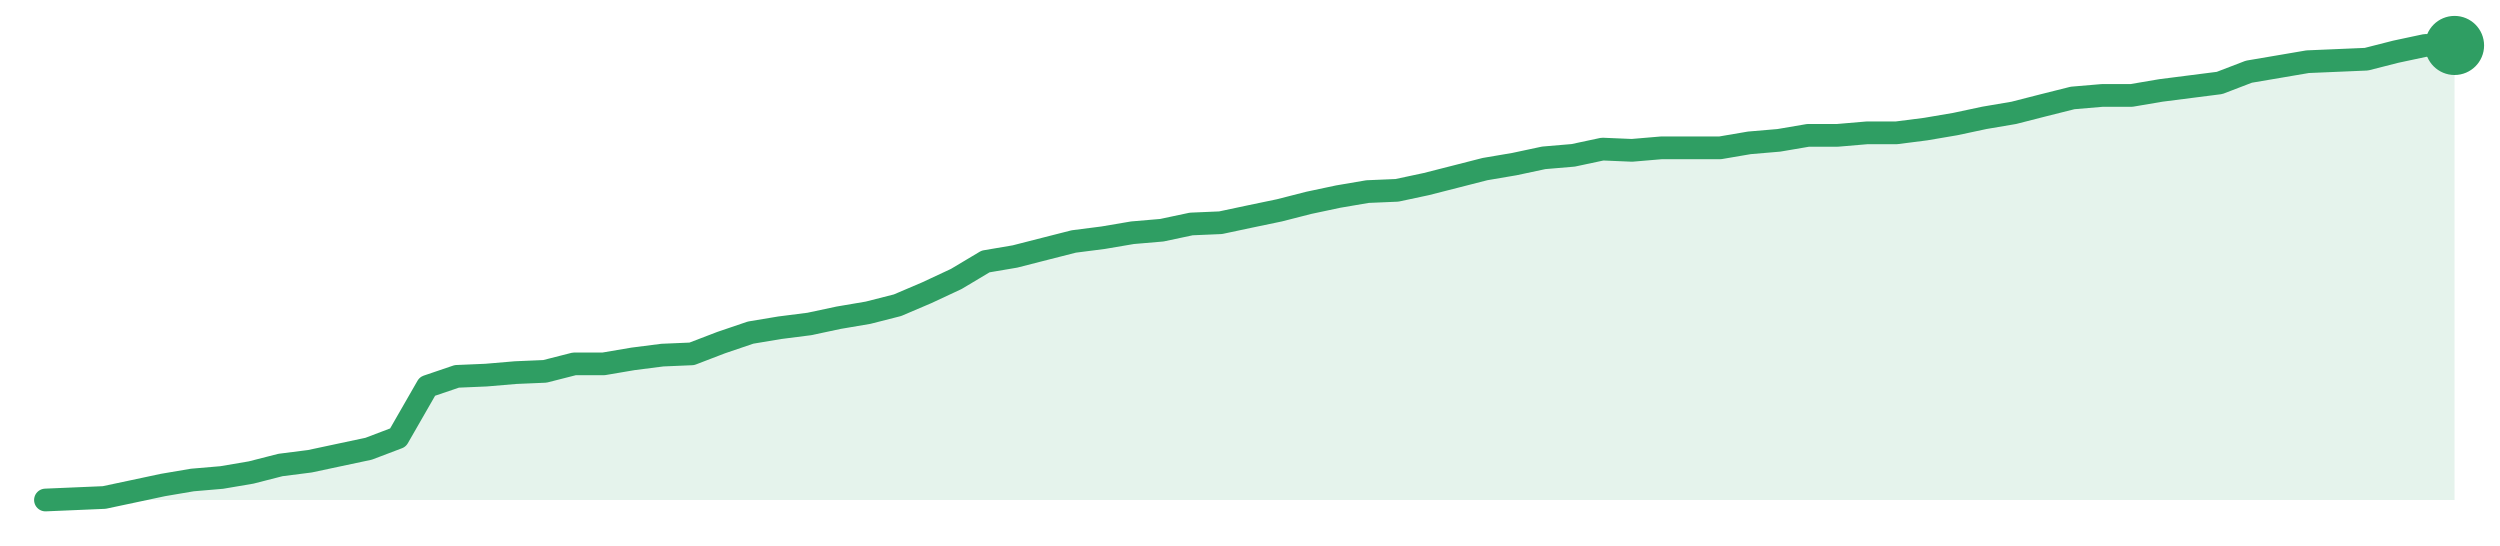
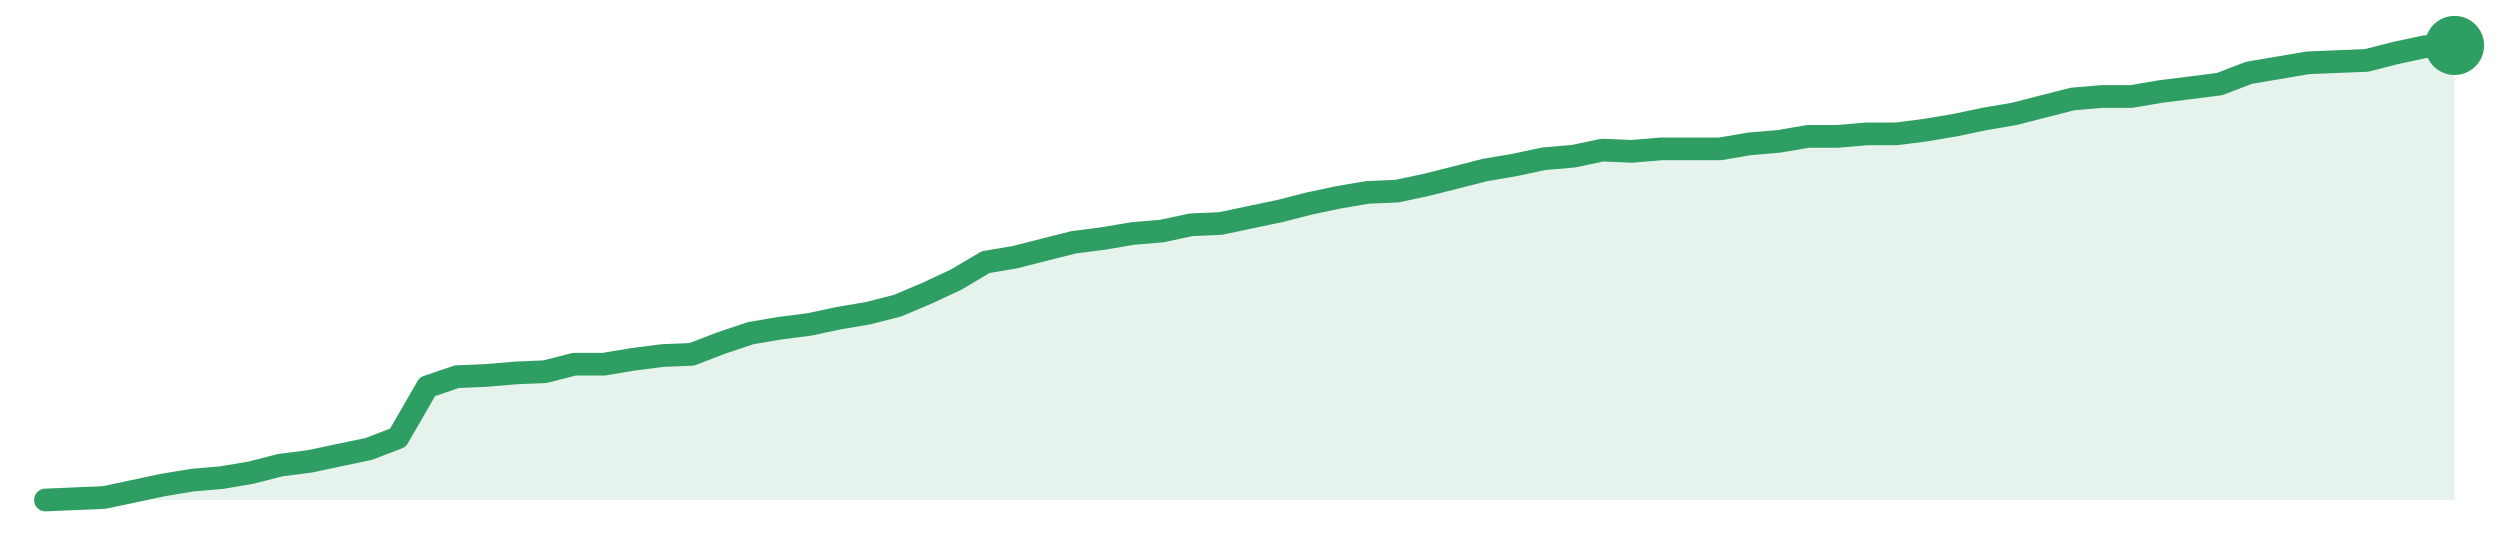
<svg xmlns="http://www.w3.org/2000/svg" width="220" height="48" viewBox="0 0 220 48" role="img" aria-label="trend">
-   <path d="M4.0,44.0 L4.0,44.0 L6.59,43.89 L9.17,43.78 L11.76,43.23 L14.34,42.68 L16.93,42.24 L19.51,42.02 L22.1,41.58 L24.68,40.92 L27.27,40.59 L29.85,40.04 L32.44,39.49 L35.02,38.51 L37.61,34.0 L40.2,33.12 L42.78,33.01 L45.37,32.79 L47.95,32.68 L50.54,32.02 L53.12,32.02 L55.71,31.58 L58.29,31.25 L60.88,31.14 L63.46,30.15 L66.05,29.27 L68.63,28.84 L71.22,28.51 L73.8,27.96 L76.39,27.52 L78.98,26.86 L81.56,25.76 L84.15,24.55 L86.73,23.01 L89.32,22.57 L91.9,21.91 L94.49,21.25 L97.07,20.92 L99.66,20.48 L102.24,20.26 L104.83,19.71 L107.41,19.6 L110.0,19.05 L112.59,18.51 L115.17,17.85 L117.76,17.3 L120.34,16.86 L122.93,16.75 L125.51,16.2 L128.1,15.54 L130.68,14.88 L133.27,14.44 L135.85,13.89 L138.44,13.67 L141.02,13.12 L143.61,13.23 L146.2,13.01 L148.78,13.01 L151.37,13.01 L153.95,12.57 L156.54,12.35 L159.12,11.91 L161.71,11.91 L164.29,11.69 L166.88,11.69 L169.46,11.36 L172.05,10.92 L174.63,10.37 L177.22,9.93 L179.8,9.27 L182.39,8.62 L184.98,8.4 L187.56,8.4 L190.15,7.96 L192.73,7.63 L195.32,7.3 L197.9,6.31 L200.49,5.87 L203.07,5.43 L205.66,5.32 L208.24,5.21 L210.83,4.55 L213.41,4.0 L216.0,4.0 L216.0,44.0 Z" fill="#2f9e631f" />
-   <path d="M4.0,44.0 L6.59,43.89 L9.17,43.78 L11.76,43.23 L14.34,42.68 L16.93,42.24 L19.51,42.02 L22.1,41.58 L24.68,40.92 L27.27,40.59 L29.85,40.04 L32.44,39.49 L35.02,38.51 L37.61,34.0 L40.2,33.12 L42.78,33.01 L45.37,32.79 L47.95,32.68 L50.54,32.02 L53.12,32.02 L55.71,31.58 L58.29,31.25 L60.88,31.14 L63.46,30.15 L66.05,29.27 L68.63,28.84 L71.22,28.51 L73.8,27.96 L76.39,27.52 L78.98,26.86 L81.56,25.76 L84.15,24.55 L86.73,23.01 L89.32,22.57 L91.9,21.91 L94.49,21.25 L97.07,20.92 L99.66,20.48 L102.24,20.26 L104.83,19.71 L107.41,19.6 L110.0,19.05 L112.59,18.51 L115.17,17.85 L117.76,17.3 L120.34,16.86 L122.93,16.75 L125.51,16.2 L128.1,15.54 L130.68,14.88 L133.27,14.44 L135.85,13.89 L138.44,13.67 L141.02,13.12 L143.61,13.23 L146.2,13.01 L148.78,13.01 L151.37,13.01 L153.95,12.57 L156.54,12.35 L159.12,11.91 L161.71,11.91 L164.29,11.69 L166.88,11.69 L169.46,11.36 L172.05,10.92 L174.63,10.37 L177.22,9.93 L179.8,9.27 L182.39,8.62 L184.98,8.4 L187.56,8.4 L190.15,7.96 L192.73,7.63 L195.32,7.3 L197.9,6.31 L200.49,5.87 L203.07,5.43 L205.66,5.32 L208.24,5.21 L210.83,4.55 L213.41,4.0 L216.0,4.0" fill="none" stroke="#2f9e63" stroke-width="2" stroke-linejoin="round" stroke-linecap="round" />
+   <path d="M4.0,44.0 L4.0,44.0 L6.59,43.89 L9.17,43.78 L11.76,43.23 L14.34,42.68 L16.93,42.25 L19.51,42.03 L22.1,41.59 L24.68,40.93 L27.27,40.6 L29.85,40.05 L32.44,39.51 L35.02,38.52 L37.61,34.03 L40.2,33.15 L42.78,33.04 L45.37,32.82 L47.95,32.71 L50.54,32.05 L53.12,32.05 L55.71,31.62 L58.29,31.29 L60.88,31.18 L63.46,30.19 L66.05,29.32 L68.63,28.88 L71.22,28.55 L73.8,28.0 L76.39,27.56 L78.98,26.9 L81.56,25.81 L84.15,24.6 L86.73,23.07 L89.32,22.63 L91.9,21.97 L94.49,21.32 L97.07,20.99 L99.66,20.55 L102.24,20.33 L104.83,19.78 L107.41,19.67 L110.0,19.12 L112.59,18.58 L115.17,17.92 L117.76,17.37 L120.34,16.93 L122.93,16.82 L125.51,16.27 L128.1,15.62 L130.68,14.96 L133.27,14.52 L135.85,13.97 L138.44,13.75 L141.02,13.21 L143.61,13.32 L146.2,13.1 L148.78,13.1 L151.37,13.1 L153.95,12.66 L156.54,12.44 L159.12,12.0 L161.71,12.0 L164.29,11.78 L166.88,11.78 L169.46,11.45 L172.05,11.01 L174.63,10.47 L177.22,10.03 L179.8,9.37 L182.39,8.71 L184.98,8.49 L187.56,8.49 L190.15,8.05 L192.73,7.73 L195.32,7.4 L197.9,6.41 L200.49,5.97 L203.07,5.53 L205.66,5.42 L208.24,5.32 L210.83,4.66 L213.41,4.11 L216.0,4.0 L216.0,44.0 Z" fill="#2f9e631f" />
+   <path d="M4.0,44.0 L6.59,43.89 L9.17,43.78 L11.76,43.23 L14.34,42.68 L16.93,42.25 L19.51,42.03 L22.1,41.59 L24.68,40.93 L27.27,40.6 L29.85,40.05 L32.44,39.51 L35.02,38.52 L37.61,34.03 L40.2,33.15 L42.78,33.04 L45.37,32.82 L47.95,32.71 L50.54,32.05 L53.12,32.05 L55.71,31.62 L58.29,31.29 L60.88,31.18 L63.46,30.19 L66.05,29.32 L68.63,28.88 L71.22,28.55 L73.8,28.0 L76.39,27.56 L78.98,26.9 L81.56,25.81 L84.15,24.6 L86.73,23.07 L89.32,22.63 L91.9,21.97 L94.49,21.32 L97.07,20.99 L99.66,20.55 L102.24,20.33 L104.83,19.78 L107.41,19.67 L110.0,19.12 L112.59,18.58 L115.17,17.92 L117.76,17.37 L120.34,16.93 L122.93,16.82 L125.51,16.27 L128.1,15.62 L130.68,14.96 L133.27,14.52 L135.85,13.97 L138.44,13.75 L141.02,13.21 L143.61,13.32 L146.2,13.1 L148.78,13.1 L151.37,13.1 L153.95,12.66 L156.54,12.44 L159.12,12.0 L161.71,12.0 L164.29,11.78 L166.88,11.78 L169.46,11.45 L172.05,11.01 L174.63,10.47 L177.22,10.03 L179.8,9.37 L182.39,8.71 L184.98,8.49 L187.56,8.49 L190.15,8.05 L192.73,7.73 L195.32,7.4 L197.9,6.41 L200.49,5.97 L203.07,5.53 L205.66,5.42 L208.24,5.32 L210.83,4.66 L213.41,4.11 L216.0,4.0" fill="none" stroke="#2f9e63" stroke-width="2" stroke-linejoin="round" stroke-linecap="round" />
  <circle cx="216.0" cy="4.0" r="2.6" fill="#2f9e63" />
</svg>
